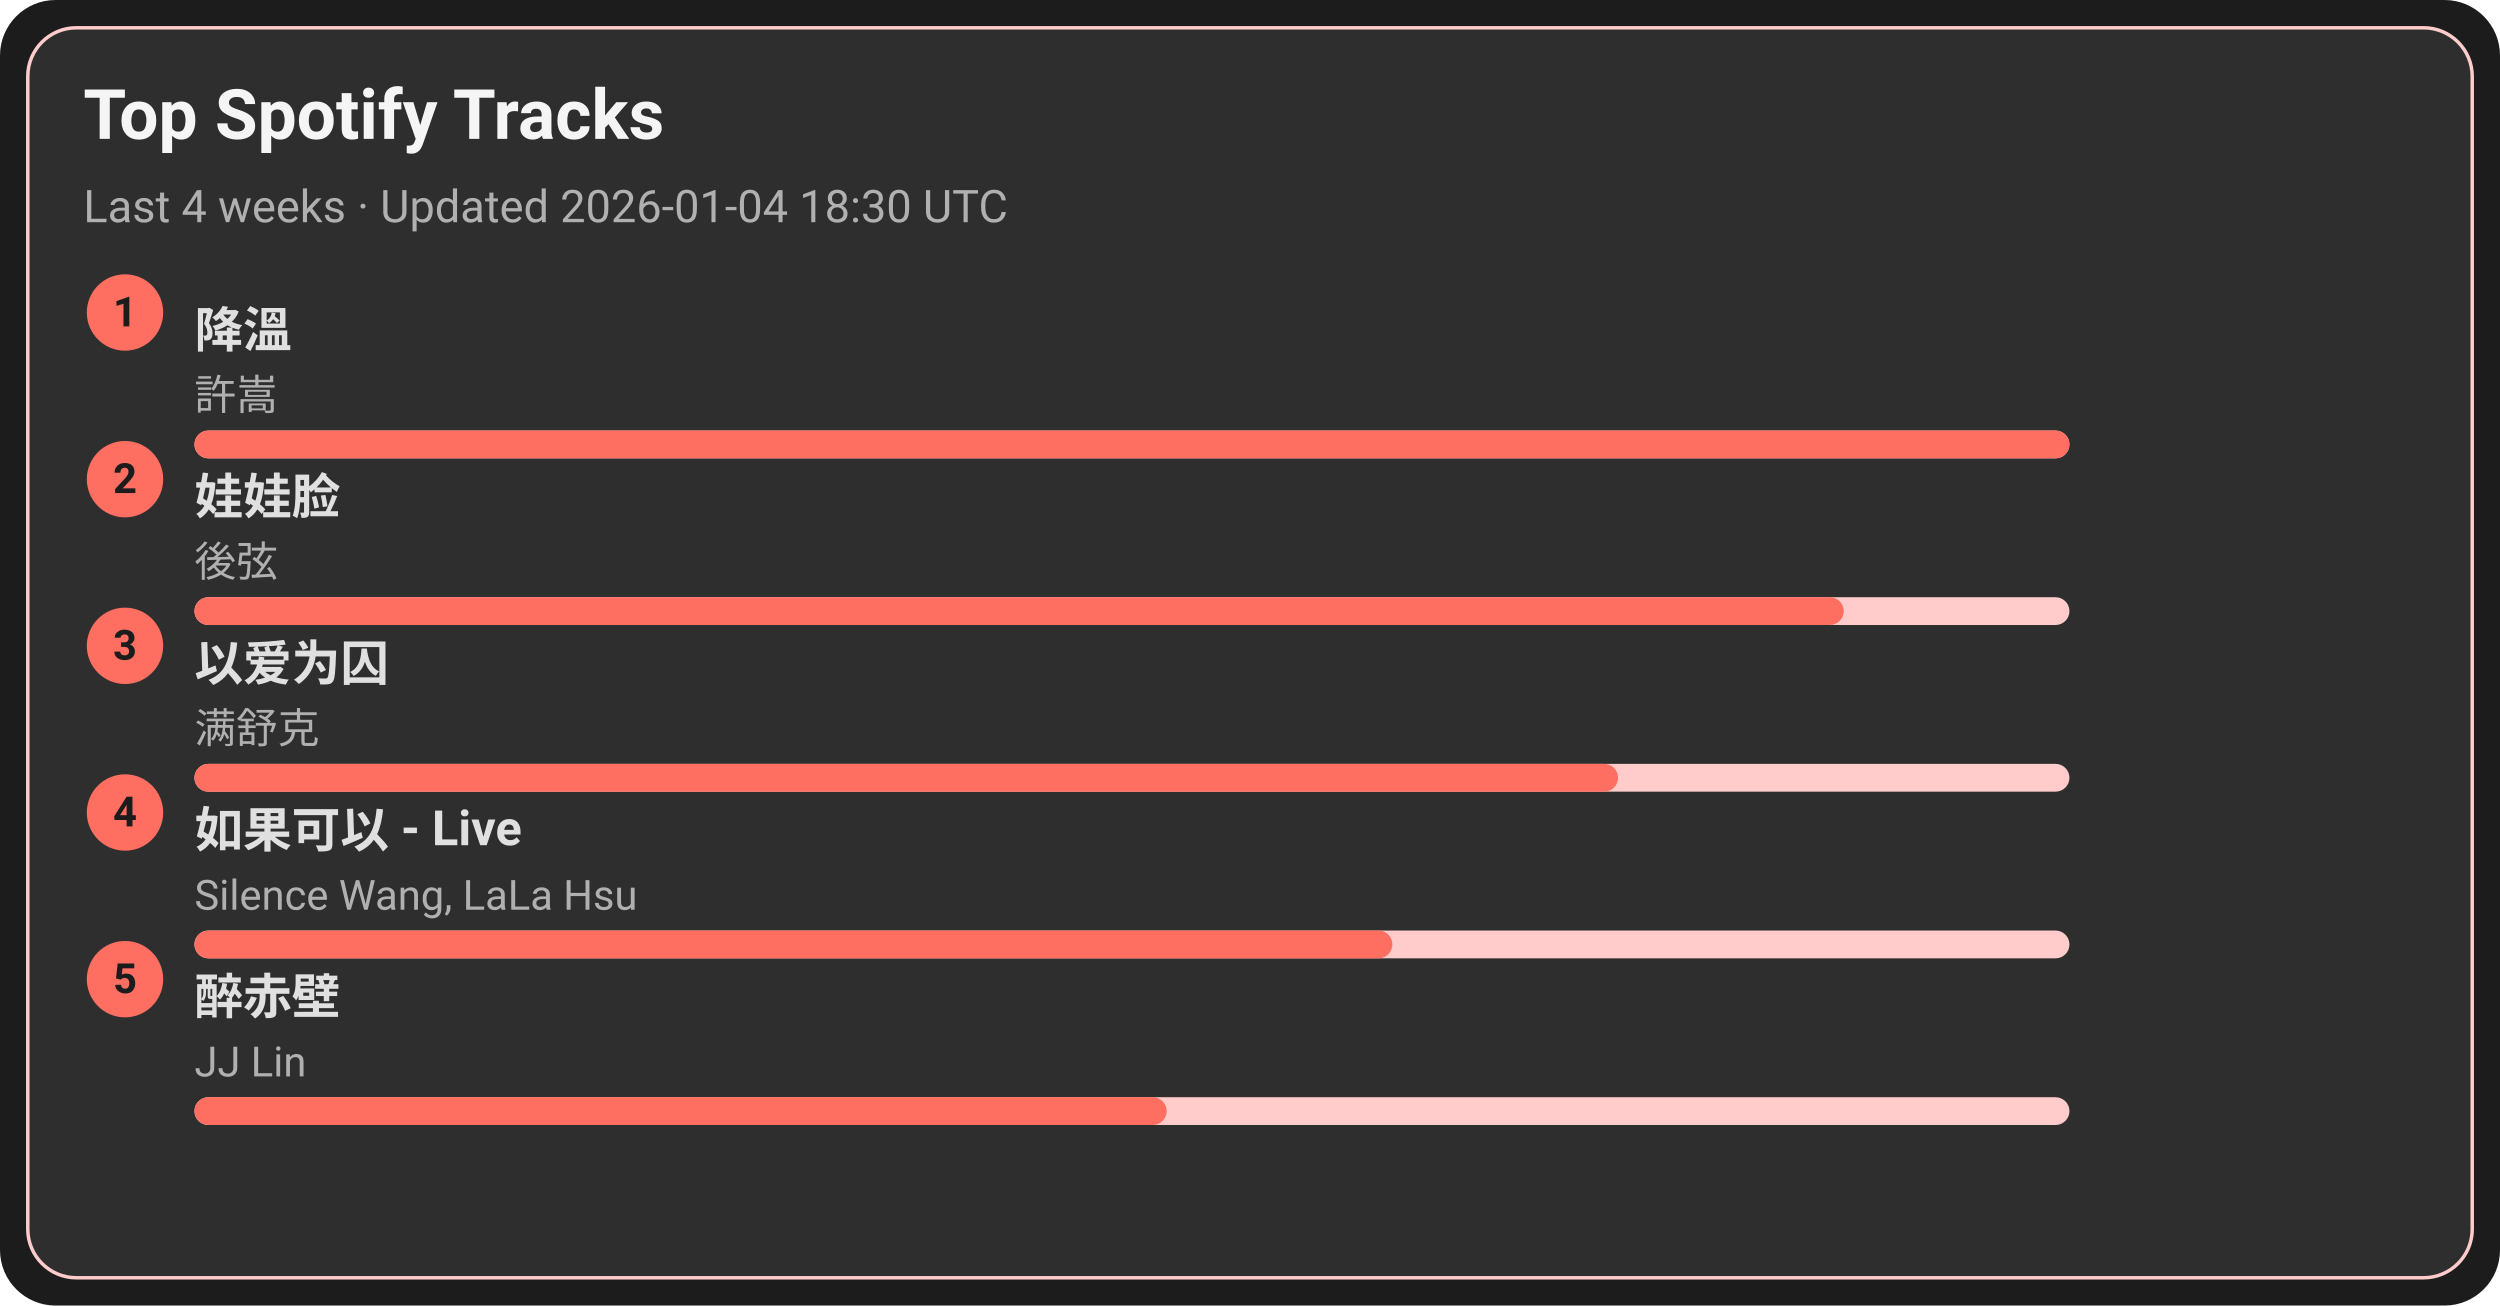
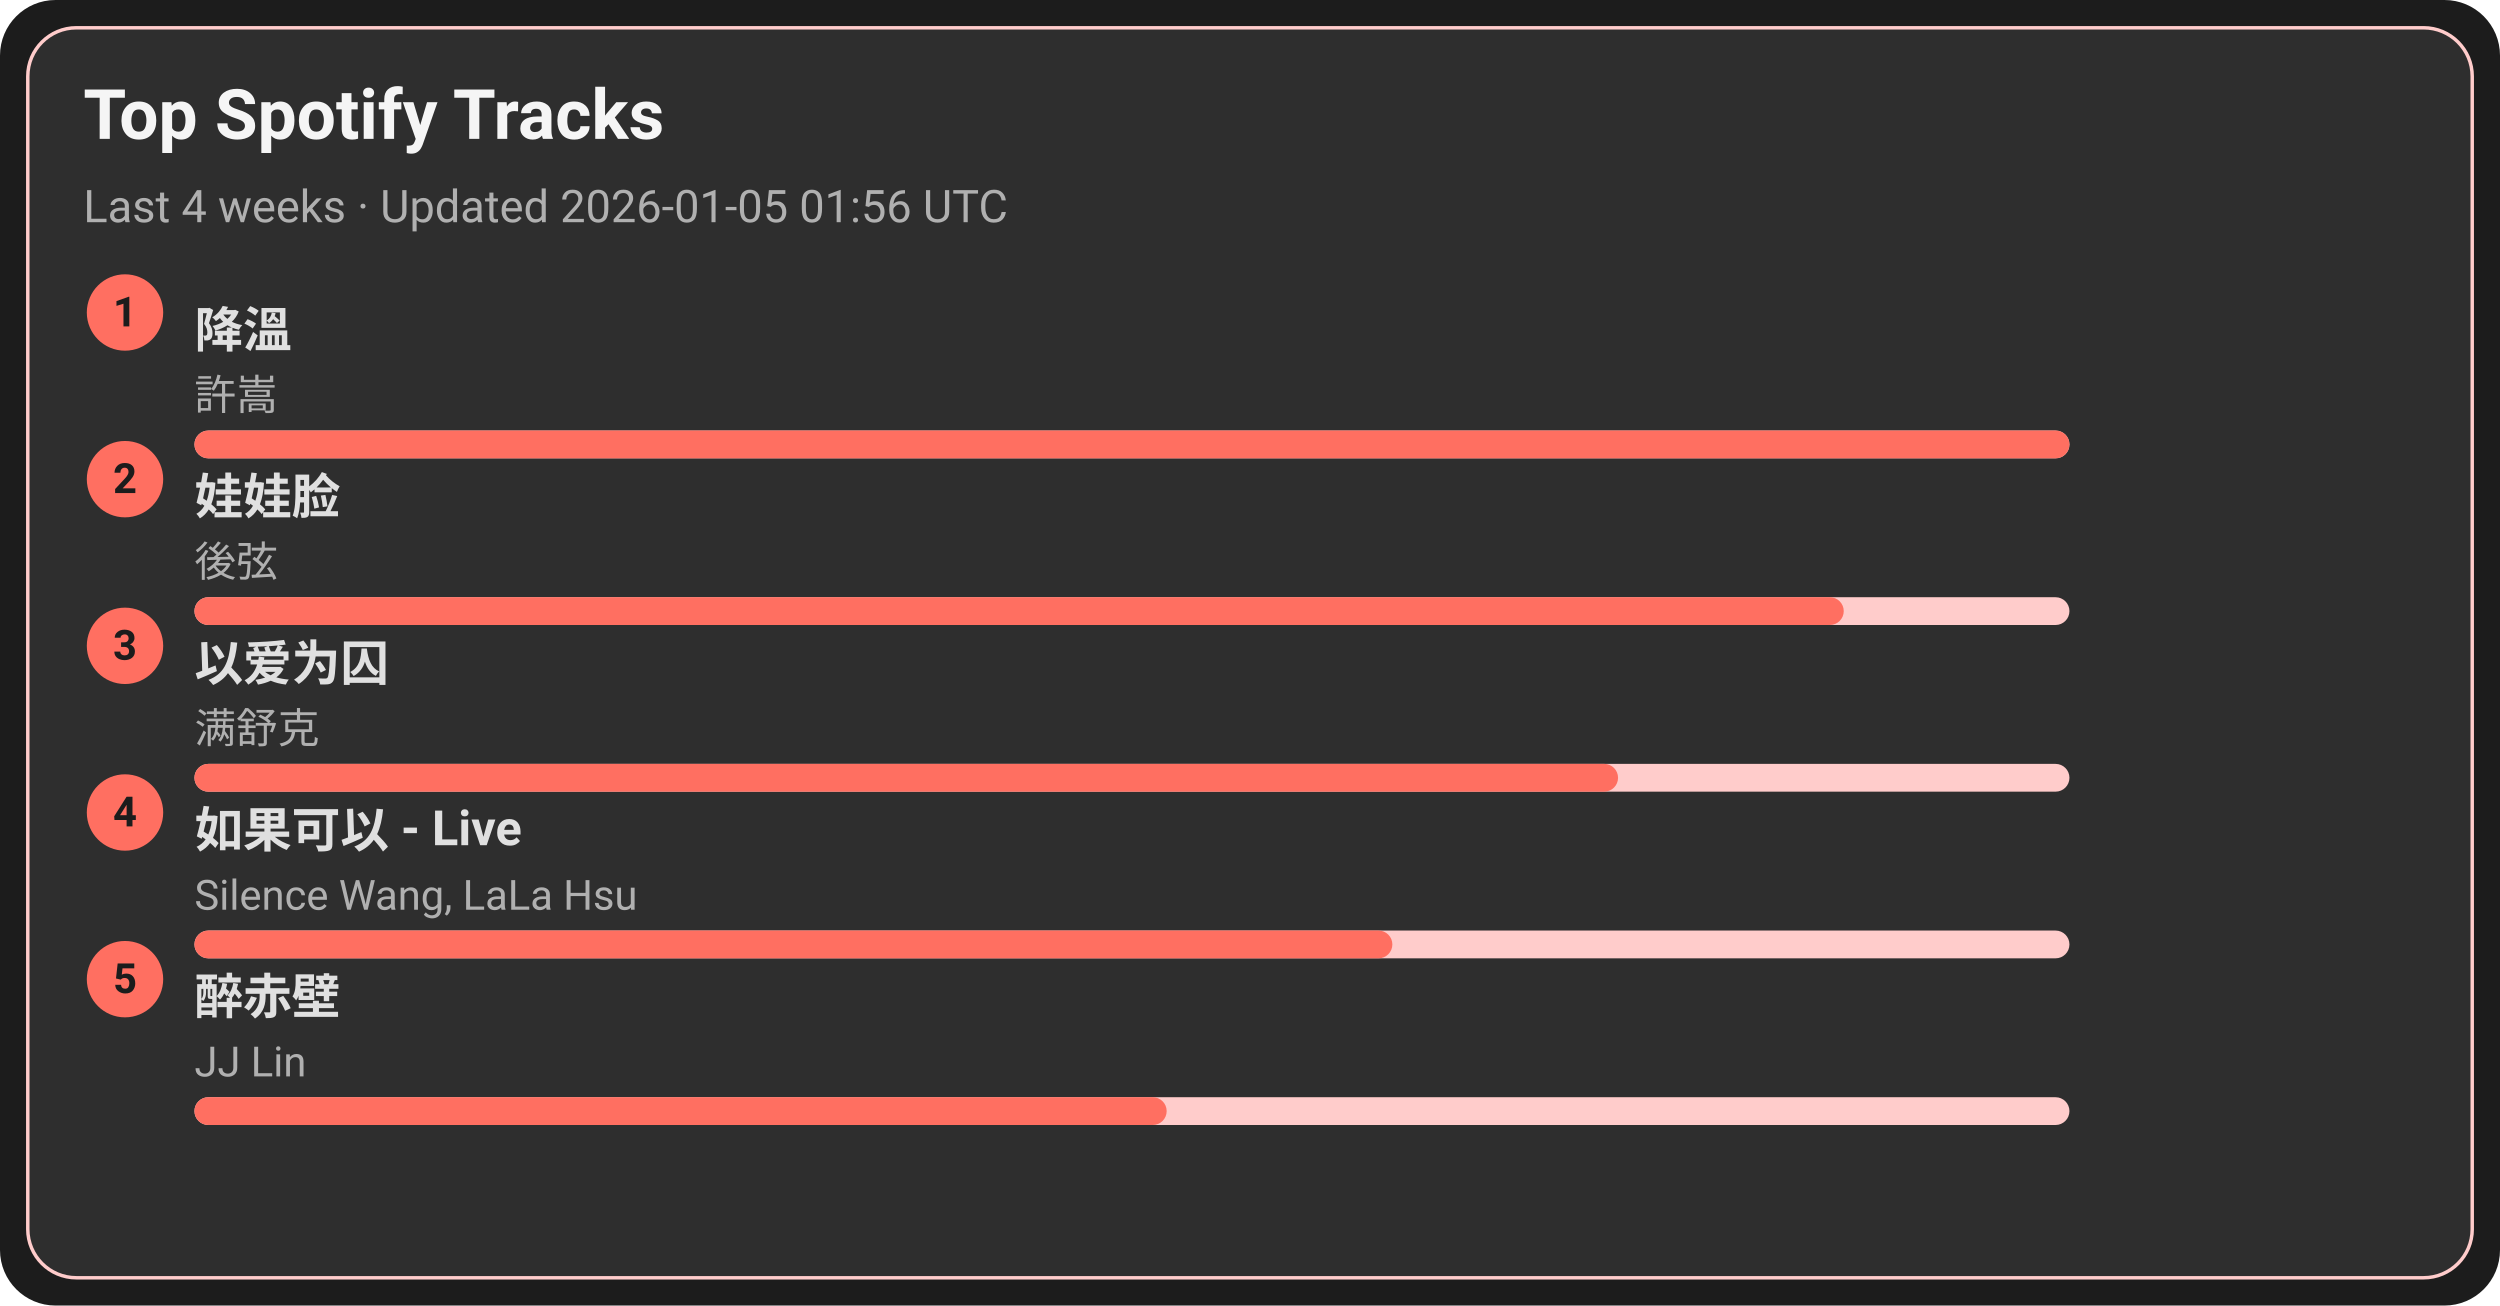
<svg xmlns="http://www.w3.org/2000/svg" width="720" height="376" viewBox="0 0 720 376">
  <style>text{font-family:-apple-system,BlinkMacSystemFont,Segoe UI,Roboto,Ubuntu,Helvetica Neue,Arial,Noto Sans,sans-serif}</style>
  <rect width="720" height="376" rx="16" fill="#1c1c1c" />
  <rect x="8" y="8" width="704" height="360" rx="14" fill="#2e2e2e" stroke="#ffcccb" />
  <text x="24" y="40" font-size="20" fill="#f5f5f5" font-weight="600">Top Spotify Tracks</text>
-   <text x="24" y="64" font-size="13" fill="#b0b0b0">Last 4 weeks · Updated 2026-01-04 18:30 UTC</text>
+   <text x="24" y="64" font-size="13" fill="#b0b0b0">Last 4 weeks · Updated 2026-01-05 01:56 UTC</text>
  <circle cx="36" cy="90" r="11" fill="#ff6f61" />
  <text x="36" y="94" text-anchor="middle" font-size="12" fill="#1c1c1c" font-weight="700">1</text>
  <a href="https://open.spotify.com/track/2q9uhrOfyOnBa3oWR1PfYT" target="_blank" rel="noopener noreferrer">
    <text x="56" y="100" font-size="14" fill="#e0e0e0" font-weight="600">降溫</text>
  </a>
  <text x="56" y="118" font-size="12" fill="#b0b0b0">許嵩</text>
  <rect x="56" y="124" width="540" height="8" rx="4" fill="#ffcccb" />
  <rect x="56" y="124" width="540" height="8" rx="4" fill="#ff6f61" />
  <circle cx="36" cy="138" r="11" fill="#ff6f61" />
  <text x="36" y="142" text-anchor="middle" font-size="12" fill="#1c1c1c" font-weight="700">2</text>
  <a href="https://open.spotify.com/track/08ouEICweFmqfgPJnRIQkE" target="_blank" rel="noopener noreferrer">
    <text x="56" y="148" font-size="14" fill="#e0e0e0" font-weight="600">娃娃脸</text>
  </a>
  <text x="56" y="166" font-size="12" fill="#b0b0b0">後弦</text>
  <rect x="56" y="172" width="540" height="8" rx="4" fill="#ffcccb" />
  <rect x="56" y="172" width="475" height="8" rx="4" fill="#ff6f61" />
  <circle cx="36" cy="186" r="11" fill="#ff6f61" />
  <text x="36" y="190" text-anchor="middle" font-size="12" fill="#1c1c1c" font-weight="700">3</text>
  <a href="https://open.spotify.com/track/0RW2LEfGQK5BaIho6sSLqf" target="_blank" rel="noopener noreferrer">
    <text x="56" y="196" font-size="14" fill="#e0e0e0" font-weight="600">以爱为囚</text>
  </a>
  <text x="56" y="214" font-size="12" fill="#b0b0b0">满舒克</text>
  <rect x="56" y="220" width="540" height="8" rx="4" fill="#ffcccb" />
  <rect x="56" y="220" width="410" height="8" rx="4" fill="#ff6f61" />
  <circle cx="36" cy="234" r="11" fill="#ff6f61" />
  <text x="36" y="238" text-anchor="middle" font-size="12" fill="#1c1c1c" font-weight="700">4</text>
  <a href="https://open.spotify.com/track/6IF65dJzfmPcX7jwDegwoo" target="_blank" rel="noopener noreferrer">
    <text x="56" y="244" font-size="14" fill="#e0e0e0" font-weight="600">如果可以 - Live</text>
  </a>
  <text x="56" y="262" font-size="12" fill="#b0b0b0">Silence Wang, LaLa Hsu</text>
  <rect x="56" y="268" width="540" height="8" rx="4" fill="#ffcccb" />
  <rect x="56" y="268" width="345" height="8" rx="4" fill="#ff6f61" />
  <circle cx="36" cy="282" r="11" fill="#ff6f61" />
  <text x="36" y="286" text-anchor="middle" font-size="12" fill="#1c1c1c" font-weight="700">5</text>
  <a href="https://open.spotify.com/track/69lAYqbyHL1A0gctdLd9WV" target="_blank" rel="noopener noreferrer">
    <text x="56" y="292" font-size="14" fill="#e0e0e0" font-weight="600">醉赤壁</text>
  </a>
  <text x="56" y="310" font-size="12" fill="#b0b0b0">JJ Lin</text>
  <rect x="56" y="316" width="540" height="8" rx="4" fill="#ffcccb" />
  <rect x="56" y="316" width="280" height="8" rx="4" fill="#ff6f61" />
</svg>
